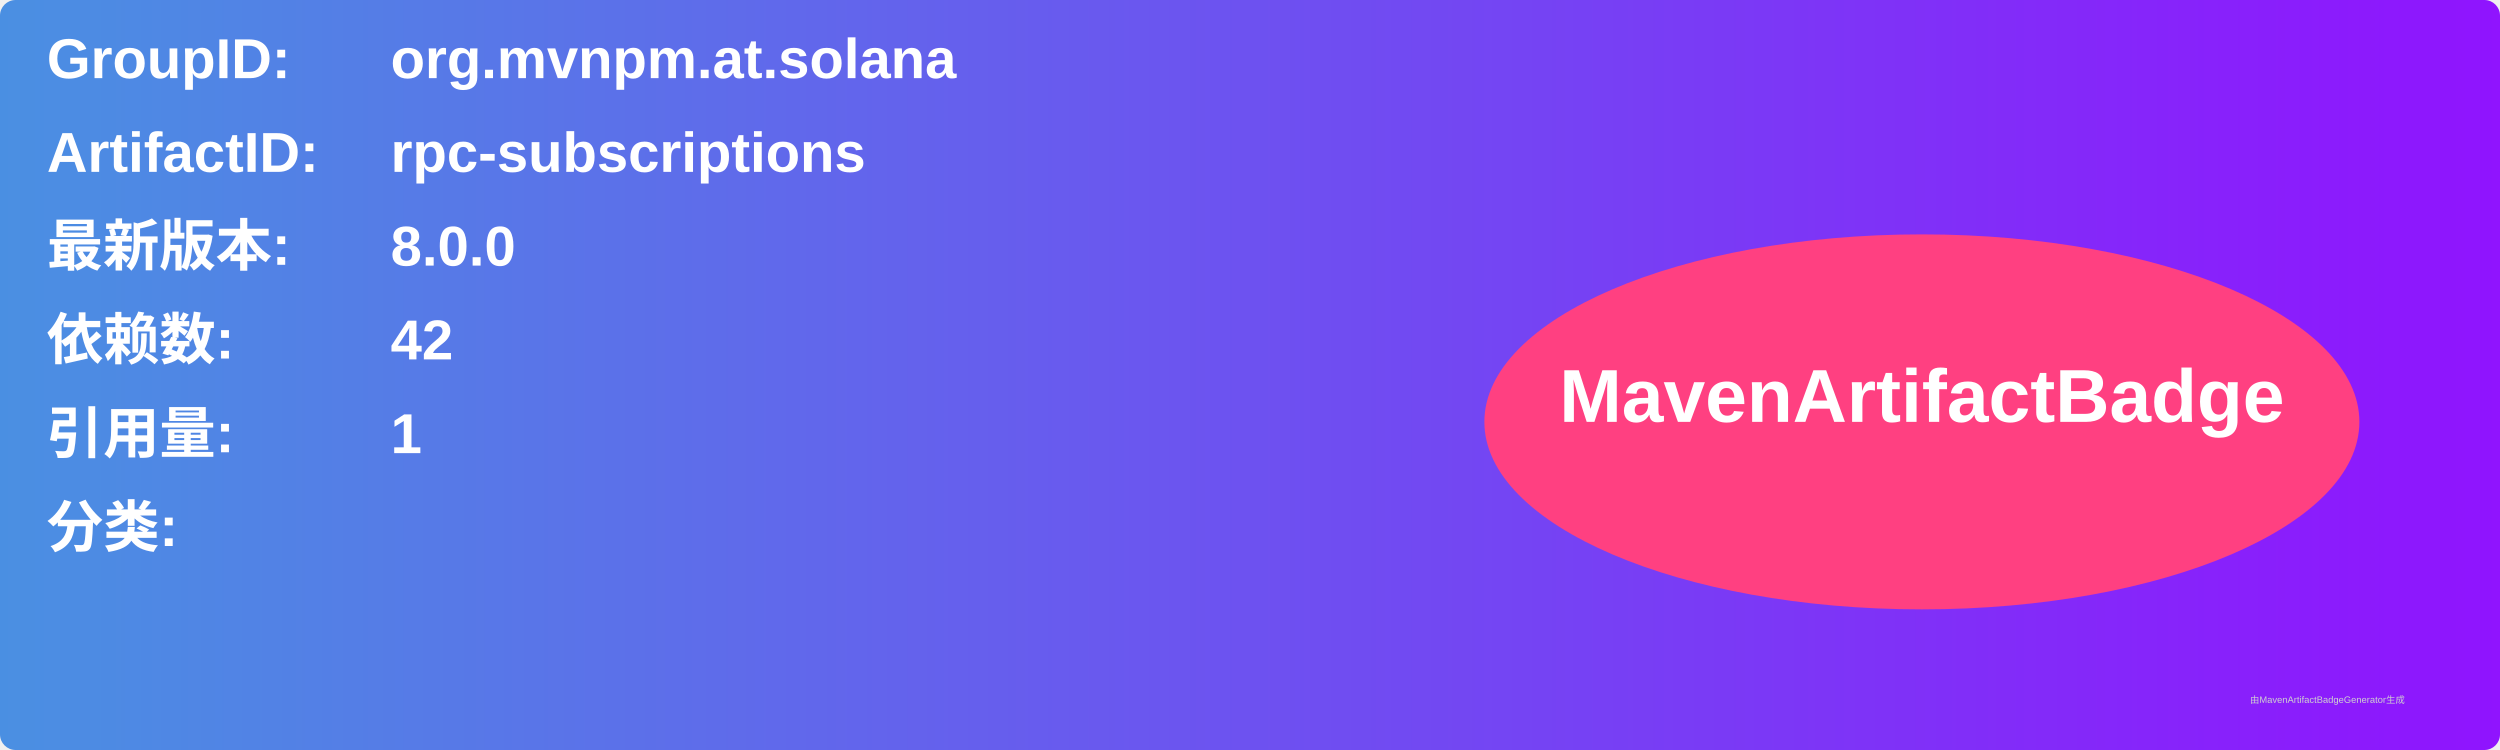
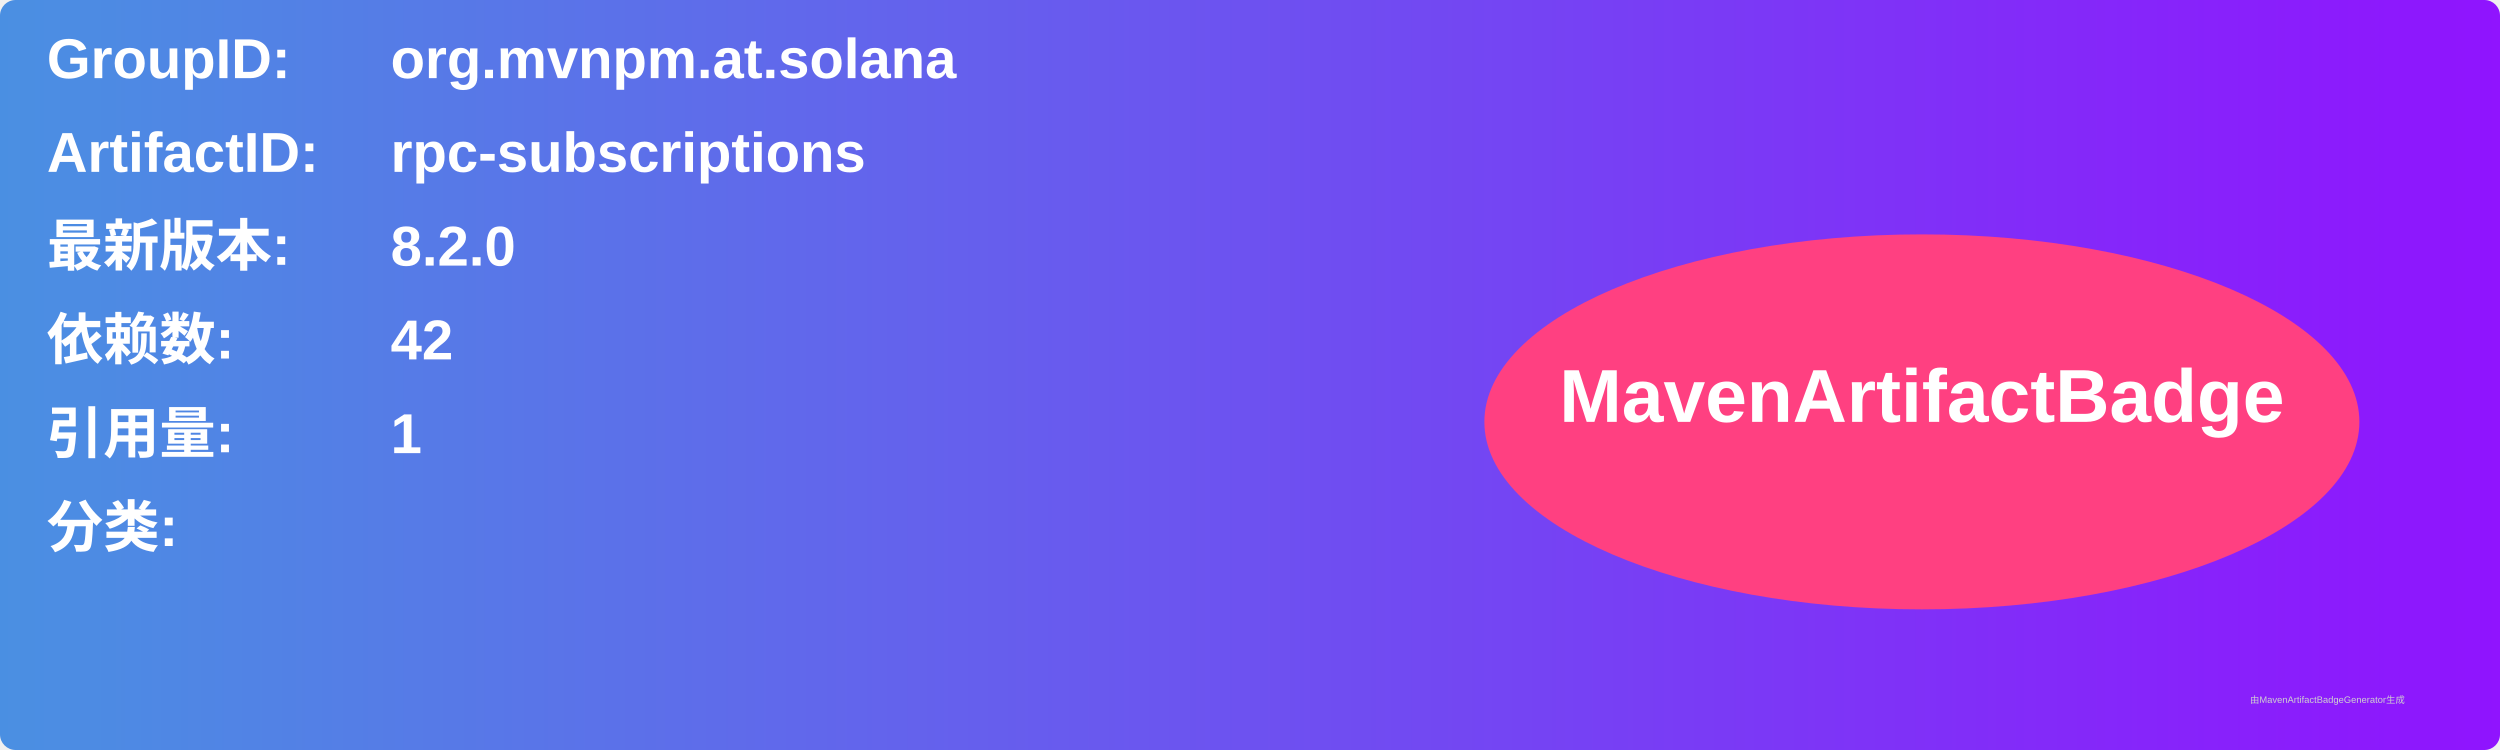
<svg xmlns="http://www.w3.org/2000/svg" width="800" height="240" viewBox="0 0 800 240">
  <linearGradient id="grad" x1="0%" y1="0%" x2="100%" y2="0%">
    <stop offset="0%" stop-color="#4a90e2" />
    <stop offset="100%" stop-color="#9013fe" />
  </linearGradient>
  <rect width="100%" height="100%" rx="5" ry="5" fill="url(#grad)" />
  <g transform="translate(15, 15)">
    <text x="0" y="10" font-family="Arial" font-size="18" fill="white" font-weight="bold" width="260">GroupID:</text>
    <text x="110" y="10" font-family="Arial" font-size="18" fill="white" font-weight="bold" width="460">org.mvnpm.at.solana</text>
    <text x="0" y="40" font-family="Arial" font-size="18" fill="white" font-weight="bold" width="260">ArtifactID:</text>
    <text x="110" y="40" font-family="Arial" font-size="18" fill="white" font-weight="bold" width="460">rpc-subscriptions</text>
    <text x="0" y="70" font-family="Arial" font-size="18" fill="white" font-weight="bold">最新版本:</text>
    <text x="110" y="70" font-family="Arial" font-size="18" fill="white" font-weight="bold">
-       <tspan font-weight="bold">8.0.0</tspan>
+       <tspan font-weight="bold">8.2.0</tspan>
    </text>
    <text x="0" y="100" font-family="Arial" font-size="18" fill="white" font-weight="bold">依赖数: </text>
    <text x="110" y="100" font-family="Arial" font-size="18" fill="white">
      <tspan font-weight="bold">42</tspan>
    </text>
    <text x="0" y="130" font-family="Arial" font-size="18" fill="white" font-weight="bold">引用量: </text>
    <text x="110" y="130" font-family="Arial" font-size="18" fill="white">
      <tspan font-weight="bold">1</tspan>
    </text>
    <text x="0" y="160" font-family="Arial" font-size="18" fill="white" font-weight="bold">分类:</text>
    <text x="10" y="190" font-family="Arial" font-size="10" fill="white">
      <tspan font-weight="bold" />
    </text>
    <ellipse cx="600" cy="120" rx="140" ry="60" fill="#ff4081" />
    <text x="600" y="120" text-anchor="middle" font-family="Arial" font-size="24" fill="white" font-weight="bold">MavenArtifactBadge</text>
  </g>
  <text x="720" y="225" font-family="Arial" font-size="3" fill="#d0d0d0">由MavenArtifactBadgeGenerator生成</text>
</svg>
